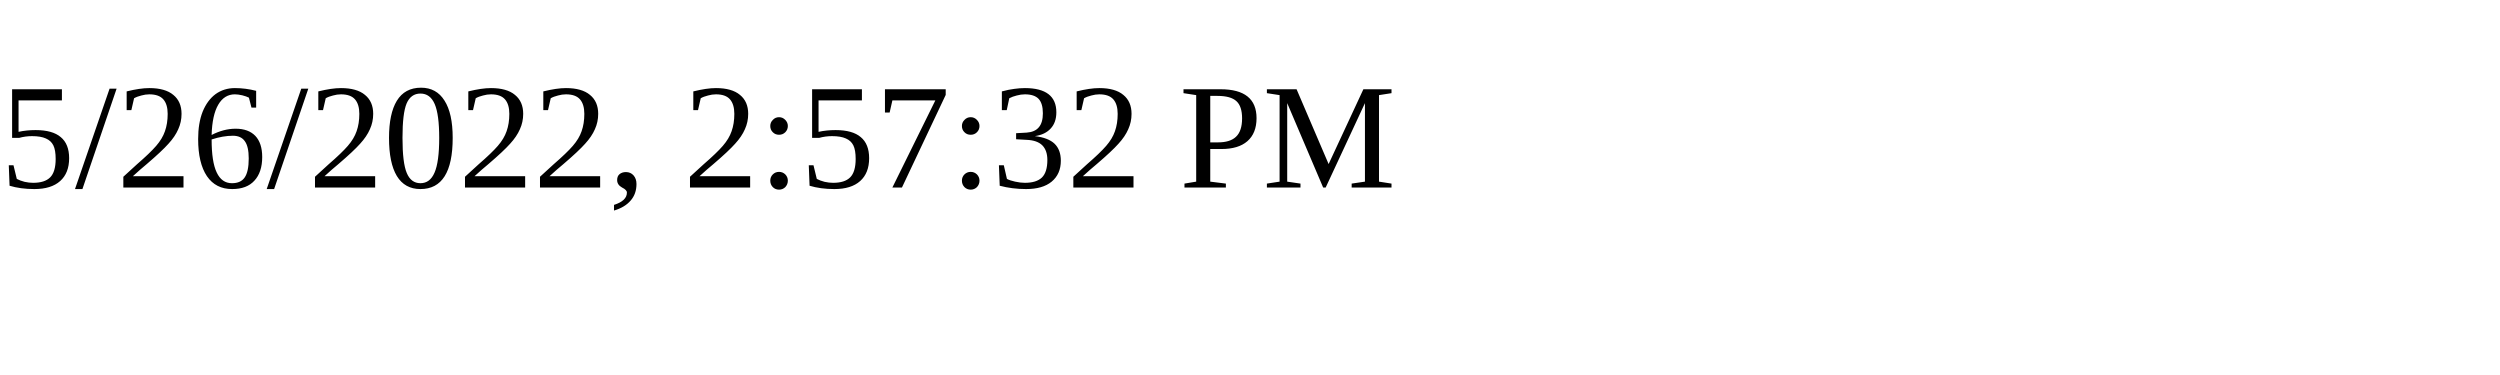
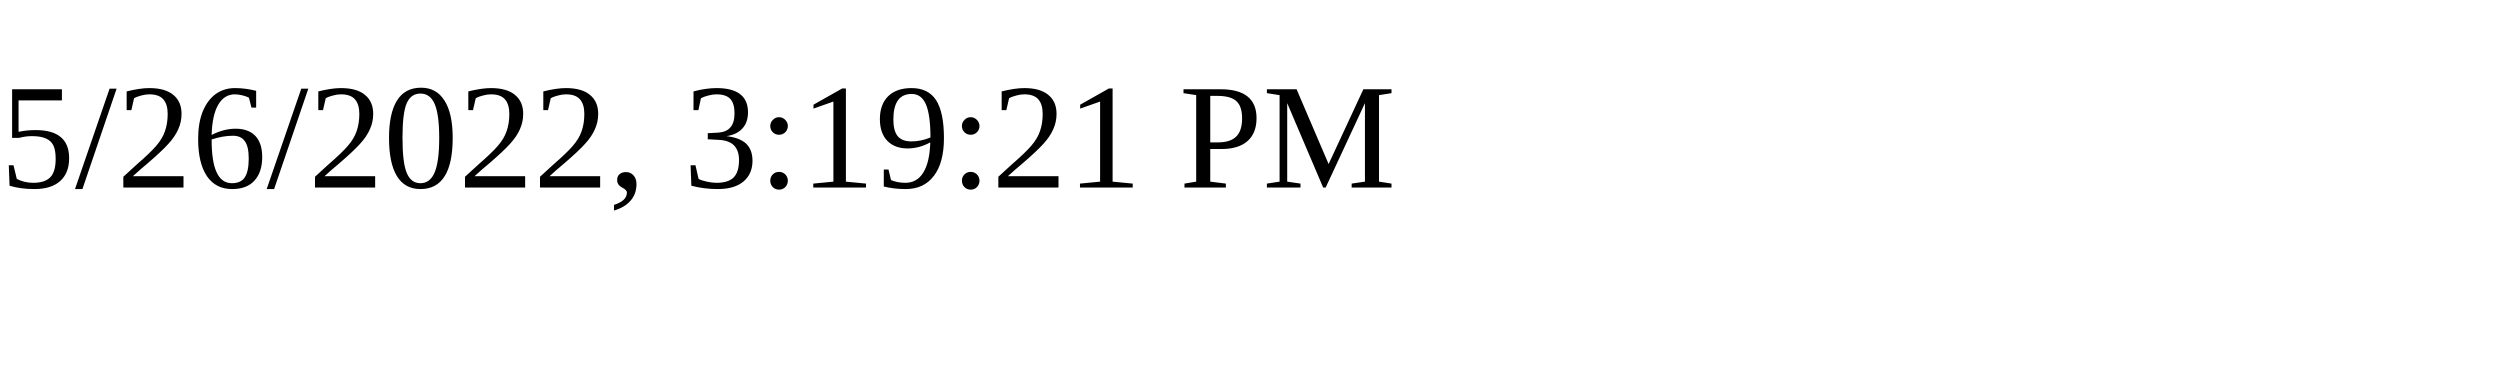
<svg xmlns="http://www.w3.org/2000/svg" height="30" width="200">
-   <text x="0" y="15">5/26/2022, 2:57:32 PM</text>
+   <text x="0" y="15">5/26/2022, 3:19:21 PM</text>
</svg>
